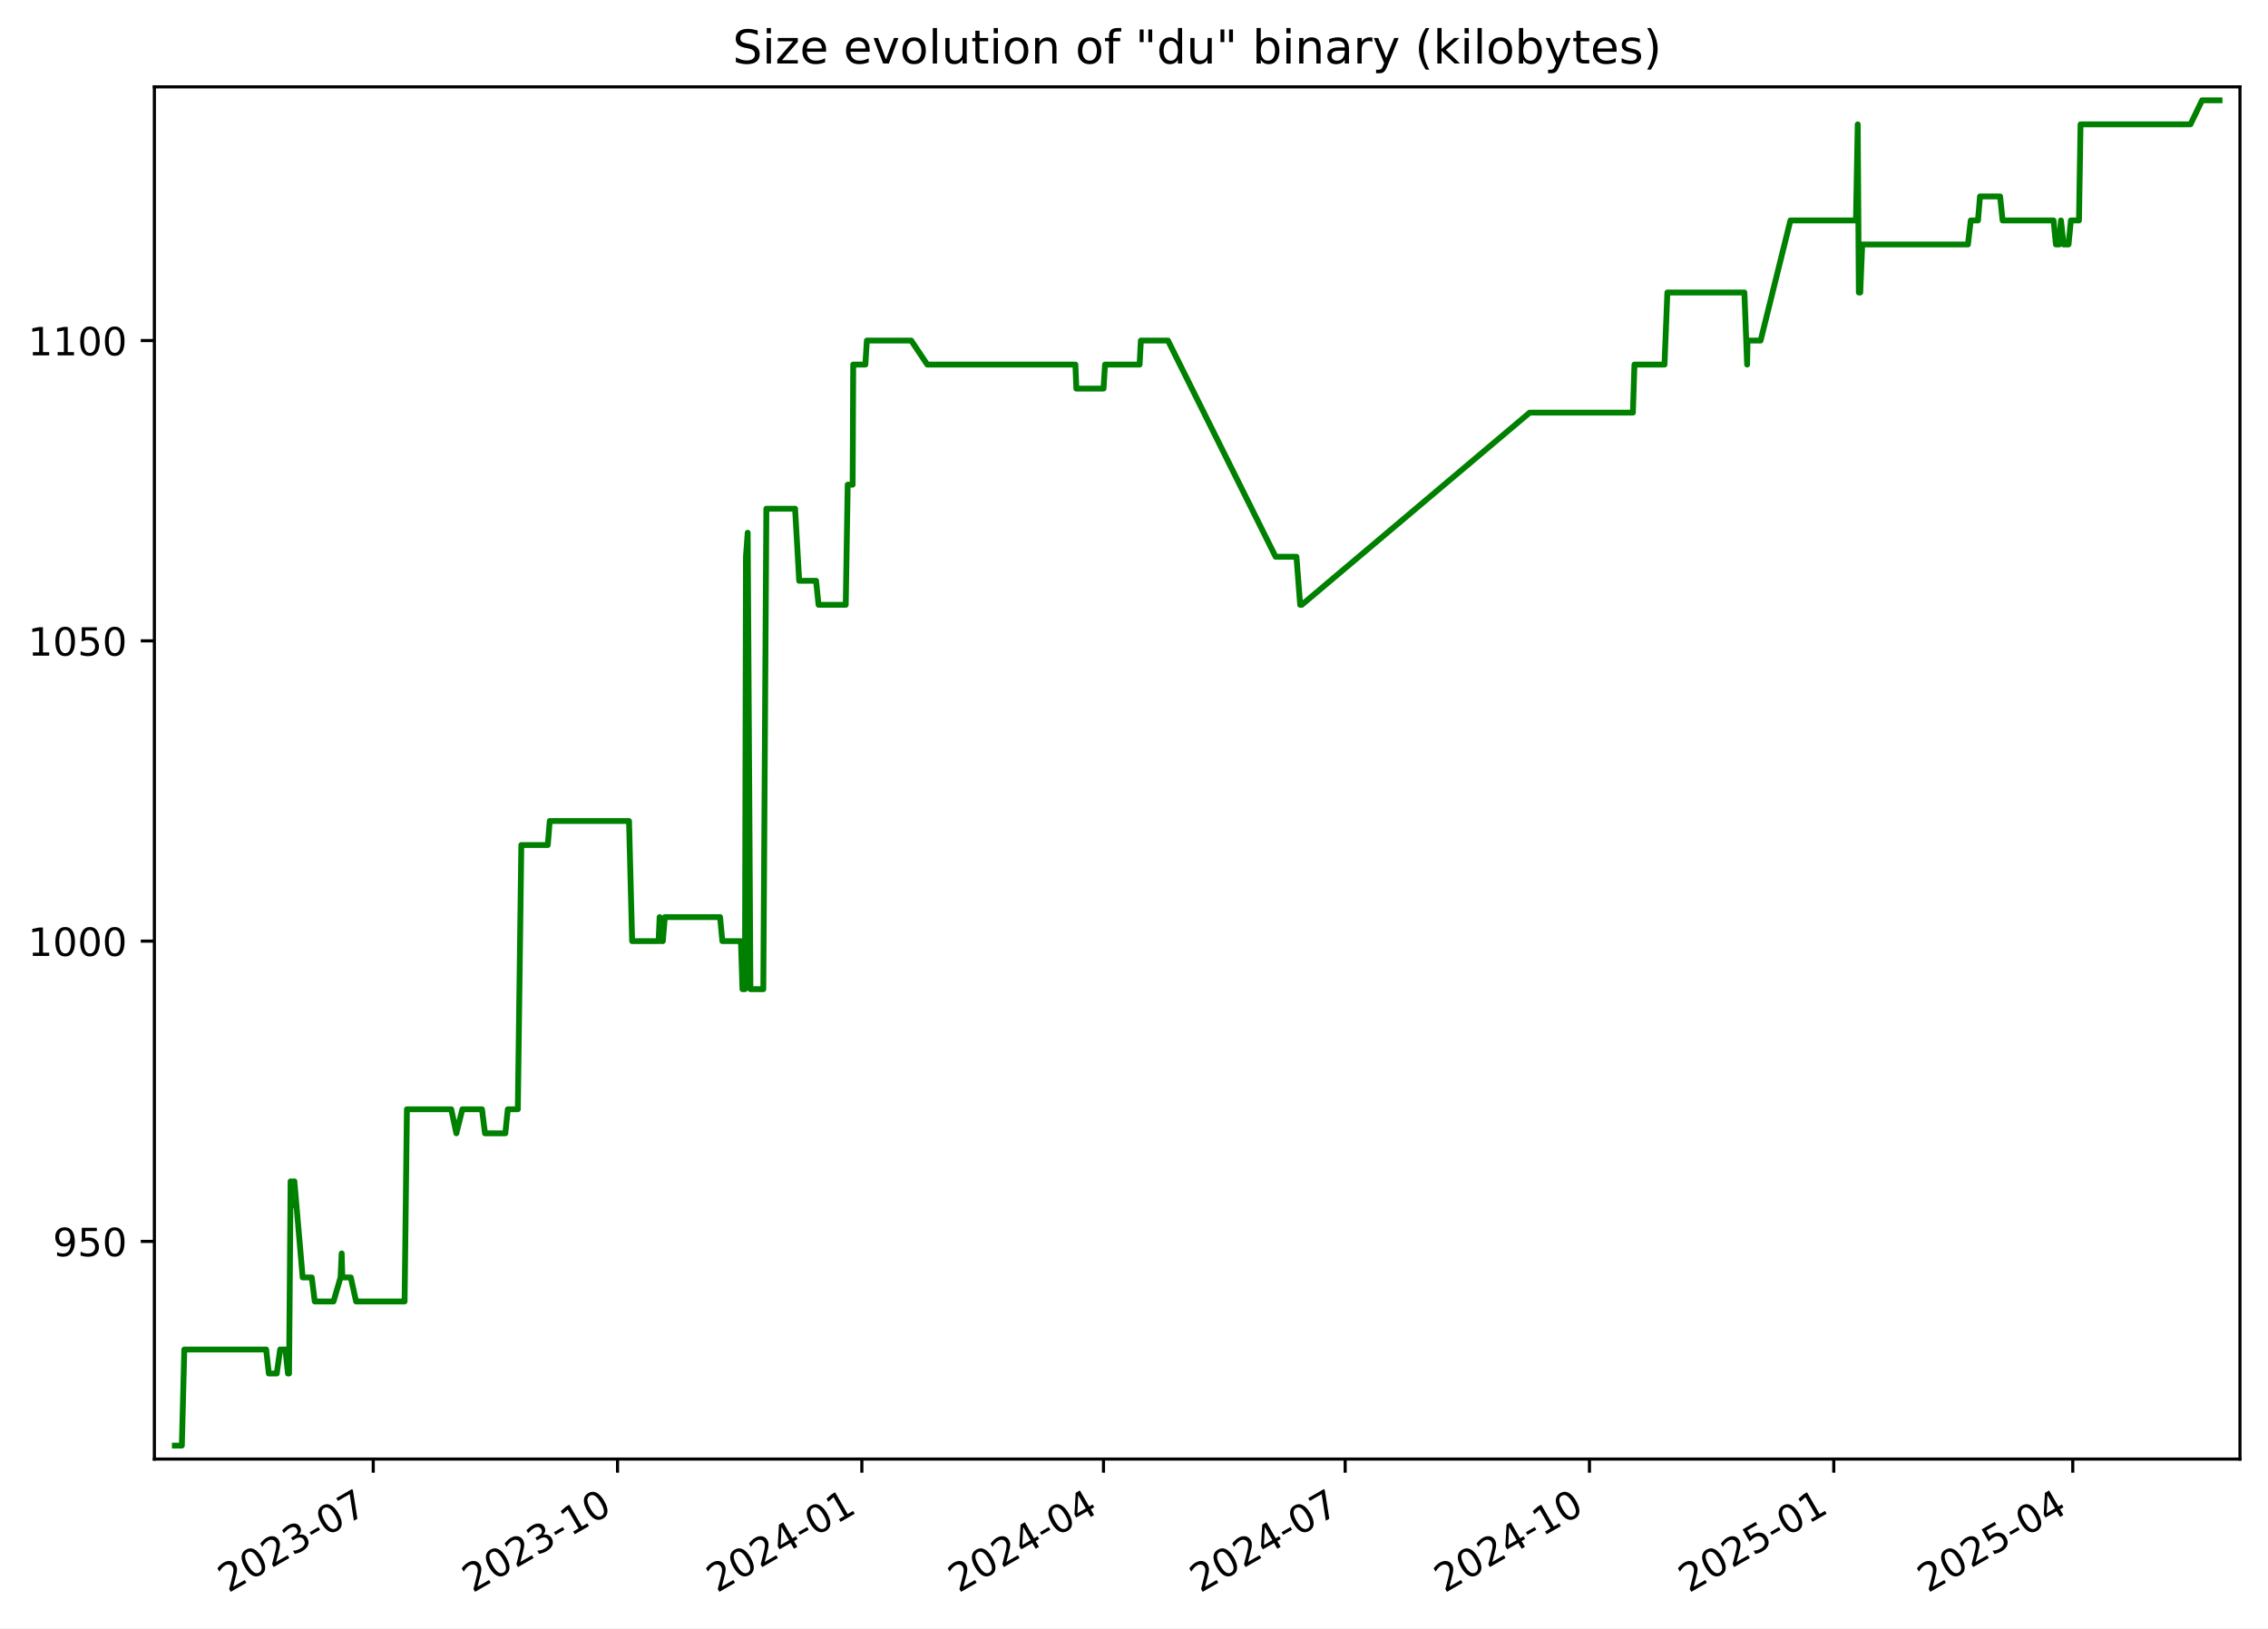
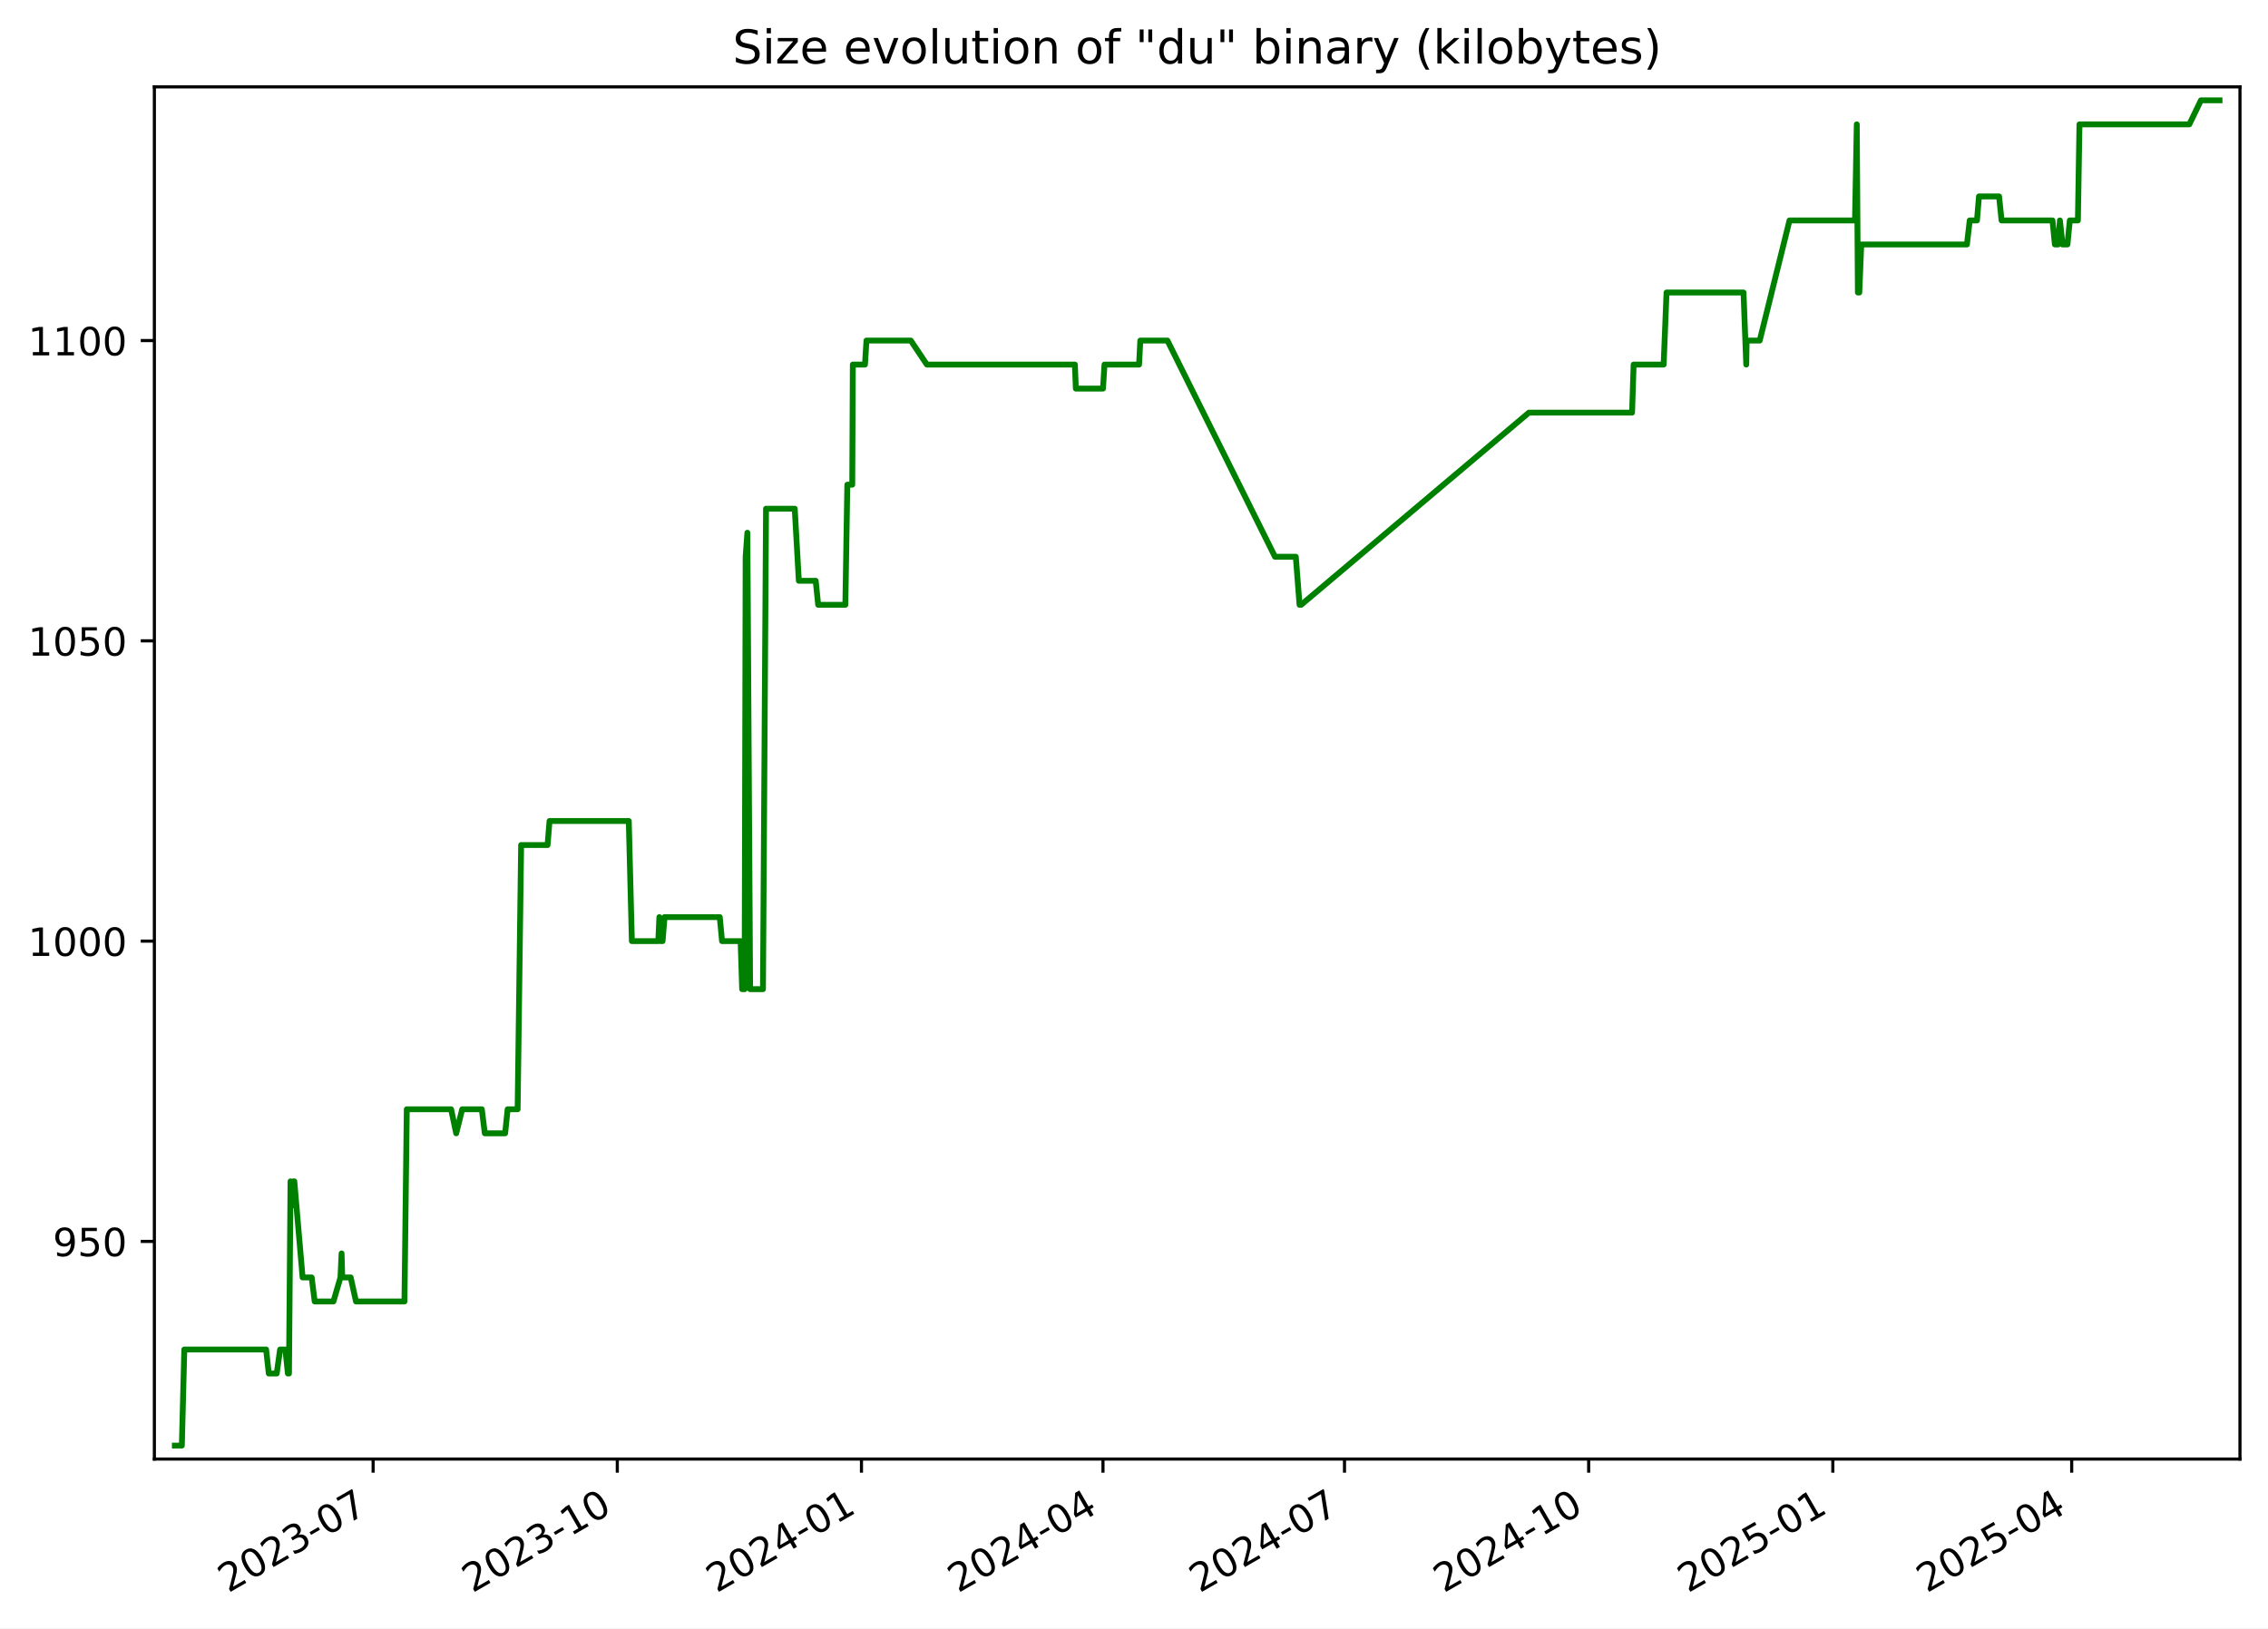
<svg xmlns="http://www.w3.org/2000/svg" xmlns:xlink="http://www.w3.org/1999/xlink" width="582.53pt" height="418.303pt" viewBox="0 0 582.53 418.303" version="1.1">
  <defs>
    <style type="text/css">*{stroke-linejoin: round; stroke-linecap: butt}</style>
  </defs>
  <g id="figure_1">
    <g id="patch_1">
      <path d="M -0 418.303  L 582.53 418.303  L 582.53 0  L -0 0  z " style="fill: #ffffff" />
    </g>
    <g id="axes_1">
      <g id="patch_2">
        <path d="M 39.65 374.83  L 575.33 374.83  L 575.33 22.318  L 39.65 22.318  z " style="fill: #ffffff" />
      </g>
      <g id="matplotlib.axis_1">
        <g id="xtick_1">
          <g id="line2d_1">
            <defs>
-               <path id="m3e330b0785" d="M 0 0  L 0 3.5  " style="stroke: #000000; stroke-width: 0.8" />
+               <path id="mc1b7550949" d="M 0 0  L 0 3.5  " style="stroke: #000000; stroke-width: 0.8" />
            </defs>
            <g>
-               <use xlink:href="#m3e330b0785" x="95.866" y="374.83" style="stroke: #000000; stroke-width: 0.8" />
+               <use xlink:href="#mc1b7550949" x="95.837" y="374.83" style="stroke: #000000; stroke-width: 0.8" />
            </g>
          </g>
          <g id="text_1">
-             <g transform="translate(58.64089 409.302) rotate(-30) scale(0.1 -0.1)">
+             <g transform="translate(58.61213 409.302) rotate(-30) scale(0.1 -0.1)">
              <defs>
                <path id="DejaVuSans-32" d="M 1228 531  L 3431 531  L 3431 0  L 469 0  L 469 531  Q 828 903 1448 1529  Q 2069 2156 2228 2338  Q 2531 2678 2651 2914  Q 2772 3150 2772 3378  Q 2772 3750 2511 3984  Q 2250 4219 1831 4219  Q 1534 4219 1204 4116  Q 875 4013 500 3803  L 500 4441  Q 881 4594 1212 4672  Q 1544 4750 1819 4750  Q 2544 4750 2975 4387  Q 3406 4025 3406 3419  Q 3406 3131 3298 2873  Q 3191 2616 2906 2266  Q 2828 2175 2409 1742  Q 1991 1309 1228 531  z " transform="scale(0.015625)" />
                <path id="DejaVuSans-30" d="M 2034 4250  Q 1547 4250 1301 3770  Q 1056 3291 1056 2328  Q 1056 1369 1301 889  Q 1547 409 2034 409  Q 2525 409 2770 889  Q 3016 1369 3016 2328  Q 3016 3291 2770 3770  Q 2525 4250 2034 4250  z M 2034 4750  Q 2819 4750 3233 4129  Q 3647 3509 3647 2328  Q 3647 1150 3233 529  Q 2819 -91 2034 -91  Q 1250 -91 836 529  Q 422 1150 422 2328  Q 422 3509 836 4129  Q 1250 4750 2034 4750  z " transform="scale(0.015625)" />
                <path id="DejaVuSans-33" d="M 2597 2516  Q 3050 2419 3304 2112  Q 3559 1806 3559 1356  Q 3559 666 3084 287  Q 2609 -91 1734 -91  Q 1441 -91 1130 -33  Q 819 25 488 141  L 488 750  Q 750 597 1062 519  Q 1375 441 1716 441  Q 2309 441 2620 675  Q 2931 909 2931 1356  Q 2931 1769 2642 2001  Q 2353 2234 1838 2234  L 1294 2234  L 1294 2753  L 1863 2753  Q 2328 2753 2575 2939  Q 2822 3125 2822 3475  Q 2822 3834 2567 4026  Q 2313 4219 1838 4219  Q 1578 4219 1281 4162  Q 984 4106 628 3988  L 628 4550  Q 988 4650 1302 4700  Q 1616 4750 1894 4750  Q 2613 4750 3031 4423  Q 3450 4097 3450 3541  Q 3450 3153 3228 2886  Q 3006 2619 2597 2516  z " transform="scale(0.015625)" />
                <path id="DejaVuSans-2d" d="M 313 2009  L 1997 2009  L 1997 1497  L 313 1497  L 313 2009  z " transform="scale(0.015625)" />
                <path id="DejaVuSans-37" d="M 525 4666  L 3525 4666  L 3525 4397  L 1831 0  L 1172 0  L 2766 4134  L 525 4134  L 525 4666  z " transform="scale(0.015625)" />
              </defs>
              <use xlink:href="#DejaVuSans-32" />
              <use xlink:href="#DejaVuSans-30" x="63.623" />
              <use xlink:href="#DejaVuSans-32" x="127.246" />
              <use xlink:href="#DejaVuSans-33" x="190.869" />
              <use xlink:href="#DejaVuSans-2d" x="254.492" />
              <use xlink:href="#DejaVuSans-30" x="290.576" />
              <use xlink:href="#DejaVuSans-37" x="354.199" />
            </g>
          </g>
        </g>
        <g id="xtick_2">
          <g id="line2d_2">
            <g>
-               <use xlink:href="#m3e330b0785" x="158.615" y="374.83" style="stroke: #000000; stroke-width: 0.8" />
+               <use xlink:href="#mc1b7550949" x="158.551" y="374.83" style="stroke: #000000; stroke-width: 0.8" />
            </g>
          </g>
          <g id="text_2">
-             <g transform="translate(121.3904 409.302) rotate(-30) scale(0.1 -0.1)">
+             <g transform="translate(121.3263 409.302) rotate(-30) scale(0.1 -0.1)">
              <defs>
                <path id="DejaVuSans-31" d="M 794 531  L 1825 531  L 1825 4091  L 703 3866  L 703 4441  L 1819 4666  L 2450 4666  L 2450 531  L 3481 531  L 3481 0  L 794 0  L 794 531  z " transform="scale(0.015625)" />
              </defs>
              <use xlink:href="#DejaVuSans-32" />
              <use xlink:href="#DejaVuSans-30" x="63.623" />
              <use xlink:href="#DejaVuSans-32" x="127.246" />
              <use xlink:href="#DejaVuSans-33" x="190.869" />
              <use xlink:href="#DejaVuSans-2d" x="254.492" />
              <use xlink:href="#DejaVuSans-31" x="290.576" />
              <use xlink:href="#DejaVuSans-30" x="354.199" />
            </g>
          </g>
        </g>
        <g id="xtick_3">
          <g id="line2d_3">
            <g>
-               <use xlink:href="#m3e330b0785" x="221.365" y="374.83" style="stroke: #000000; stroke-width: 0.8" />
+               <use xlink:href="#mc1b7550949" x="221.265" y="374.83" style="stroke: #000000; stroke-width: 0.8" />
            </g>
          </g>
          <g id="text_3">
-             <g transform="translate(184.14 409.302) rotate(-30) scale(0.1 -0.1)">
+             <g transform="translate(184.0404 409.302) rotate(-30) scale(0.1 -0.1)">
              <defs>
                <path id="DejaVuSans-34" d="M 2419 4116  L 825 1625  L 2419 1625  L 2419 4116  z M 2253 4666  L 3047 4666  L 3047 1625  L 3713 1625  L 3713 1100  L 3047 1100  L 3047 0  L 2419 0  L 2419 1100  L 313 1100  L 313 1709  L 2253 4666  z " transform="scale(0.015625)" />
              </defs>
              <use xlink:href="#DejaVuSans-32" />
              <use xlink:href="#DejaVuSans-30" x="63.623" />
              <use xlink:href="#DejaVuSans-32" x="127.246" />
              <use xlink:href="#DejaVuSans-34" x="190.869" />
              <use xlink:href="#DejaVuSans-2d" x="254.492" />
              <use xlink:href="#DejaVuSans-30" x="290.576" />
              <use xlink:href="#DejaVuSans-31" x="354.199" />
            </g>
          </g>
        </g>
        <g id="xtick_4">
          <g id="line2d_4">
            <g>
-               <use xlink:href="#m3e330b0785" x="283.432" y="374.83" style="stroke: #000000; stroke-width: 0.8" />
+               <use xlink:href="#mc1b7550949" x="283.298" y="374.83" style="stroke: #000000; stroke-width: 0.8" />
            </g>
          </g>
          <g id="text_4">
-             <g transform="translate(246.2075 409.302) rotate(-30) scale(0.1 -0.1)">
+             <g transform="translate(246.0729 409.302) rotate(-30) scale(0.1 -0.1)">
              <use xlink:href="#DejaVuSans-32" />
              <use xlink:href="#DejaVuSans-30" x="63.623" />
              <use xlink:href="#DejaVuSans-32" x="127.246" />
              <use xlink:href="#DejaVuSans-34" x="190.869" />
              <use xlink:href="#DejaVuSans-2d" x="254.492" />
              <use xlink:href="#DejaVuSans-30" x="290.576" />
              <use xlink:href="#DejaVuSans-34" x="354.199" />
            </g>
          </g>
        </g>
        <g id="xtick_5">
          <g id="line2d_5">
            <g>
-               <use xlink:href="#m3e330b0785" x="345.5" y="374.83" style="stroke: #000000; stroke-width: 0.8" />
+               <use xlink:href="#mc1b7550949" x="345.33" y="374.83" style="stroke: #000000; stroke-width: 0.8" />
            </g>
          </g>
          <g id="text_5">
-             <g transform="translate(308.275 409.302) rotate(-30) scale(0.1 -0.1)">
+             <g transform="translate(308.1053 409.302) rotate(-30) scale(0.1 -0.1)">
              <use xlink:href="#DejaVuSans-32" />
              <use xlink:href="#DejaVuSans-30" x="63.623" />
              <use xlink:href="#DejaVuSans-32" x="127.246" />
              <use xlink:href="#DejaVuSans-34" x="190.869" />
              <use xlink:href="#DejaVuSans-2d" x="254.492" />
              <use xlink:href="#DejaVuSans-30" x="290.576" />
              <use xlink:href="#DejaVuSans-37" x="354.199" />
            </g>
          </g>
        </g>
        <g id="xtick_6">
          <g id="line2d_6">
            <g>
-               <use xlink:href="#m3e330b0785" x="408.249" y="374.83" style="stroke: #000000; stroke-width: 0.8" />
+               <use xlink:href="#mc1b7550949" x="408.044" y="374.83" style="stroke: #000000; stroke-width: 0.8" />
            </g>
          </g>
          <g id="text_6">
-             <g transform="translate(371.0245 409.302) rotate(-30) scale(0.1 -0.1)">
+             <g transform="translate(370.8195 409.302) rotate(-30) scale(0.1 -0.1)">
              <use xlink:href="#DejaVuSans-32" />
              <use xlink:href="#DejaVuSans-30" x="63.623" />
              <use xlink:href="#DejaVuSans-32" x="127.246" />
              <use xlink:href="#DejaVuSans-34" x="190.869" />
              <use xlink:href="#DejaVuSans-2d" x="254.492" />
              <use xlink:href="#DejaVuSans-31" x="290.576" />
              <use xlink:href="#DejaVuSans-30" x="354.199" />
            </g>
          </g>
        </g>
        <g id="xtick_7">
          <g id="line2d_7">
            <g>
-               <use xlink:href="#m3e330b0785" x="470.999" y="374.83" style="stroke: #000000; stroke-width: 0.8" />
+               <use xlink:href="#mc1b7550949" x="470.758" y="374.83" style="stroke: #000000; stroke-width: 0.8" />
            </g>
          </g>
          <g id="text_7">
-             <g transform="translate(433.7741 409.302) rotate(-30) scale(0.1 -0.1)">
+             <g transform="translate(433.5336 409.302) rotate(-30) scale(0.1 -0.1)">
              <defs>
                <path id="DejaVuSans-35" d="M 691 4666  L 3169 4666  L 3169 4134  L 1269 4134  L 1269 2991  Q 1406 3038 1543 3061  Q 1681 3084 1819 3084  Q 2600 3084 3056 2656  Q 3513 2228 3513 1497  Q 3513 744 3044 326  Q 2575 -91 1722 -91  Q 1428 -91 1123 -41  Q 819 9 494 109  L 494 744  Q 775 591 1075 516  Q 1375 441 1709 441  Q 2250 441 2565 725  Q 2881 1009 2881 1497  Q 2881 1984 2565 2268  Q 2250 2553 1709 2553  Q 1456 2553 1204 2497  Q 953 2441 691 2322  L 691 4666  z " transform="scale(0.015625)" />
              </defs>
              <use xlink:href="#DejaVuSans-32" />
              <use xlink:href="#DejaVuSans-30" x="63.623" />
              <use xlink:href="#DejaVuSans-32" x="127.246" />
              <use xlink:href="#DejaVuSans-35" x="190.869" />
              <use xlink:href="#DejaVuSans-2d" x="254.492" />
              <use xlink:href="#DejaVuSans-30" x="290.576" />
              <use xlink:href="#DejaVuSans-31" x="354.199" />
            </g>
          </g>
        </g>
        <g id="xtick_8">
          <g id="line2d_8">
            <g>
-               <use xlink:href="#m3e330b0785" x="532.384" y="374.83" style="stroke: #000000; stroke-width: 0.8" />
+               <use xlink:href="#mc1b7550949" x="532.109" y="374.83" style="stroke: #000000; stroke-width: 0.8" />
            </g>
          </g>
          <g id="text_8">
-             <g transform="translate(495.1595 409.302) rotate(-30) scale(0.1 -0.1)">
+             <g transform="translate(494.8844 409.302) rotate(-30) scale(0.1 -0.1)">
              <use xlink:href="#DejaVuSans-32" />
              <use xlink:href="#DejaVuSans-30" x="63.623" />
              <use xlink:href="#DejaVuSans-32" x="127.246" />
              <use xlink:href="#DejaVuSans-35" x="190.869" />
              <use xlink:href="#DejaVuSans-2d" x="254.492" />
              <use xlink:href="#DejaVuSans-30" x="290.576" />
              <use xlink:href="#DejaVuSans-34" x="354.199" />
            </g>
          </g>
        </g>
      </g>
      <g id="matplotlib.axis_2">
        <g id="ytick_1">
          <g id="line2d_9">
            <defs>
-               <path id="mbd66b4f72d" d="M 0 0  L -3.5 0  " style="stroke: #000000; stroke-width: 0.8" />
+               <path id="med06887bc5" d="M 0 0  L -3.5 0  " style="stroke: #000000; stroke-width: 0.8" />
            </defs>
            <g>
-               <use xlink:href="#mbd66b4f72d" x="39.65" y="318.917" style="stroke: #000000; stroke-width: 0.8" />
+               <use xlink:href="#med06887bc5" x="39.65" y="318.917" style="stroke: #000000; stroke-width: 0.8" />
            </g>
          </g>
          <g id="text_9">
            <g transform="translate(13.5625 322.7162) scale(0.1 -0.1)">
              <defs>
                <path id="DejaVuSans-39" d="M 703 97  L 703 672  Q 941 559 1184 500  Q 1428 441 1663 441  Q 2288 441 2617 861  Q 2947 1281 2994 2138  Q 2813 1869 2534 1725  Q 2256 1581 1919 1581  Q 1219 1581 811 2004  Q 403 2428 403 3163  Q 403 3881 828 4315  Q 1253 4750 1959 4750  Q 2769 4750 3195 4129  Q 3622 3509 3622 2328  Q 3622 1225 3098 567  Q 2575 -91 1691 -91  Q 1453 -91 1209 -44  Q 966 3 703 97  z M 1959 2075  Q 2384 2075 2632 2365  Q 2881 2656 2881 3163  Q 2881 3666 2632 3958  Q 2384 4250 1959 4250  Q 1534 4250 1286 3958  Q 1038 3666 1038 3163  Q 1038 2656 1286 2365  Q 1534 2075 1959 2075  z " transform="scale(0.015625)" />
              </defs>
              <use xlink:href="#DejaVuSans-39" />
              <use xlink:href="#DejaVuSans-35" x="63.623" />
              <use xlink:href="#DejaVuSans-30" x="127.246" />
            </g>
          </g>
        </g>
        <g id="ytick_2">
          <g id="line2d_10">
            <g>
-               <use xlink:href="#mbd66b4f72d" x="39.65" y="241.774" style="stroke: #000000; stroke-width: 0.8" />
+               <use xlink:href="#med06887bc5" x="39.65" y="241.774" style="stroke: #000000; stroke-width: 0.8" />
            </g>
          </g>
          <g id="text_10">
            <g transform="translate(7.2 245.5733) scale(0.1 -0.1)">
              <use xlink:href="#DejaVuSans-31" />
              <use xlink:href="#DejaVuSans-30" x="63.623" />
              <use xlink:href="#DejaVuSans-30" x="127.246" />
              <use xlink:href="#DejaVuSans-30" x="190.869" />
            </g>
          </g>
        </g>
        <g id="ytick_3">
          <g id="line2d_11">
            <g>
-               <use xlink:href="#mbd66b4f72d" x="39.65" y="164.631" style="stroke: #000000; stroke-width: 0.8" />
+               <use xlink:href="#med06887bc5" x="39.65" y="164.631" style="stroke: #000000; stroke-width: 0.8" />
            </g>
          </g>
          <g id="text_11">
            <g transform="translate(7.2 168.4305) scale(0.1 -0.1)">
              <use xlink:href="#DejaVuSans-31" />
              <use xlink:href="#DejaVuSans-30" x="63.623" />
              <use xlink:href="#DejaVuSans-35" x="127.246" />
              <use xlink:href="#DejaVuSans-30" x="190.869" />
            </g>
          </g>
        </g>
        <g id="ytick_4">
          <g id="line2d_12">
            <g>
-               <use xlink:href="#mbd66b4f72d" x="39.65" y="87.488" style="stroke: #000000; stroke-width: 0.8" />
+               <use xlink:href="#med06887bc5" x="39.65" y="87.488" style="stroke: #000000; stroke-width: 0.8" />
            </g>
          </g>
          <g id="text_12">
            <g transform="translate(7.2 91.28763) scale(0.1 -0.1)">
              <use xlink:href="#DejaVuSans-31" />
              <use xlink:href="#DejaVuSans-31" x="63.623" />
              <use xlink:href="#DejaVuSans-30" x="127.246" />
              <use xlink:href="#DejaVuSans-30" x="190.869" />
            </g>
          </g>
        </g>
      </g>
      <g id="line2d_13">
-         <path d="M 44.902 371.374  L 46.707 371.374  L 47.339 346.688  L 68.363 346.688  L 69.055 352.86  L 71.086 352.86  L 71.956 346.688  L 73.317 346.688  L 73.96 352.86  L 74.24 352.86  L 74.639 303.488  L 75.249 309.66  L 75.371 303.488  L 75.613 303.488  L 77.739 328.174  L 80.073 328.174  L 80.846 334.346  L 85.664 334.346  L 87.47 328.174  L 87.76 322.003  L 87.933 328.174  L 90.1 328.174  L 91.462 334.346  L 103.921 334.346  L 104.514 284.974  L 115.904 284.974  L 117.212 291.146  L 118.758 284.974  L 123.795 284.974  L 124.567 291.146  L 129.791 291.146  L 130.43 284.974  L 133.003 284.974  L 133.901 217.088  L 140.698 217.088  L 141.199 210.917  L 161.569 210.917  L 162.36 241.774  L 169.156 241.774  L 169.428 235.603  L 169.788 241.774  L 170.25 241.774  L 170.76 235.603  L 184.948 235.603  L 185.534 241.774  L 190.31 241.774  L 190.7 254.117  L 191.341 254.117  L 191.598 143.031  L 192.046 136.86  L 192.747 254.117  L 196.054 254.117  L 196.841 130.688  L 204.217 130.688  L 205.271 149.203  L 209.607 149.203  L 210.24 155.374  L 217.227 155.374  L 217.731 124.517  L 218.998 124.517  L 219.145 93.66  L 222.266 93.66  L 222.651 87.488  L 234.04 87.488  L 238.174 93.66  L 276.216 93.66  L 276.458 99.831  L 283.437 99.831  L 283.819 93.66  L 292.703 93.66  L 293.028 87.488  L 299.993 87.488  L 327.638 143.031  L 332.988 143.031  L 333.948 155.374  L 334.364 155.374  L 392.893 106.003  L 419.405 106.003  L 419.803 93.66  L 427.523 93.66  L 428.261 75.146  L 448.049 75.146  L 448.747 93.66  L 448.85 87.488  L 452.208 87.488  L 459.869 56.631  L 476.698 56.631  L 477.153 31.946  L 477.439 75.146  L 477.801 75.146  L 478.304 62.803  L 505.462 62.803  L 506.179 56.631  L 508.043 56.631  L 508.555 50.46  L 513.721 50.46  L 514.363 56.631  L 527.449 56.631  L 528.061 62.803  L 528.915 62.803  L 529.352 56.631  L 530.028 62.803  L 531.296 62.803  L 531.904 56.631  L 533.98 56.631  L 534.381 31.946  L 562.615 31.946  L 565.596 25.774  L 570.078 25.774  L 570.078 25.774  " clip-path="url(#p66143806ab)" style="fill: none; stroke: #008000; stroke-width: 1.5; stroke-linecap: square" />
+         <path d="M 44.902 371.374  L 46.706 371.374  L 47.338 346.688  L 68.35 346.688  L 69.042 352.86  L 71.071 352.86  L 71.94 346.688  L 73.301 346.688  L 73.944 352.86  L 74.223 352.86  L 74.622 303.488  L 75.231 309.66  L 75.354 303.488  L 75.596 303.488  L 77.721 328.174  L 80.054 328.174  L 80.826 334.346  L 85.641 334.346  L 87.446 328.174  L 87.736 322.003  L 87.909 328.174  L 90.074 328.174  L 91.435 334.346  L 103.887 334.346  L 104.481 284.974  L 115.864 284.974  L 117.171 291.146  L 118.716 284.974  L 123.751 284.974  L 124.522 291.146  L 129.743 291.146  L 130.382 284.974  L 132.953 284.974  L 133.851 217.088  L 140.644 217.088  L 141.144 210.917  L 161.503 210.917  L 162.293 241.774  L 169.086 241.774  L 169.358 235.603  L 169.717 241.774  L 170.179 241.774  L 170.689 235.603  L 184.869 235.603  L 185.455 241.774  L 190.228 241.774  L 190.618 254.117  L 191.258 254.117  L 191.516 143.031  L 191.963 136.86  L 192.663 254.117  L 195.969 254.117  L 196.755 130.688  L 204.127 130.688  L 205.18 149.203  L 209.514 149.203  L 210.147 155.374  L 217.129 155.374  L 217.633 124.517  L 218.9 124.517  L 219.047 93.66  L 222.166 93.66  L 222.551 87.488  L 233.934 87.488  L 238.065 93.66  L 276.085 93.66  L 276.327 99.831  L 283.303 99.831  L 283.684 93.66  L 292.563 93.66  L 292.888 87.488  L 299.85 87.488  L 327.478 143.031  L 332.825 143.031  L 333.785 155.374  L 334.2 155.374  L 392.696 106.003  L 419.194 106.003  L 419.591 93.66  L 427.307 93.66  L 428.045 75.146  L 447.821 75.146  L 448.519 93.66  L 448.622 87.488  L 451.978 87.488  L 459.635 56.631  L 476.454 56.631  L 476.909 31.946  L 477.195 75.146  L 477.557 75.146  L 478.06 62.803  L 505.202 62.803  L 505.918 56.631  L 507.782 56.631  L 508.294 50.46  L 513.457 50.46  L 514.098 56.631  L 527.176 56.631  L 527.788 62.803  L 528.642 62.803  L 529.079 56.631  L 529.754 62.803  L 531.021 62.803  L 531.629 56.631  L 533.704 56.631  L 534.105 31.946  L 562.323 31.946  L 565.302 25.774  L 570.078 25.774  L 570.078 25.774  " clip-path="url(#pf559aee7c3)" style="fill: none; stroke: #008000; stroke-width: 1.5; stroke-linecap: square" />
      </g>
      <g id="patch_3">
        <path d="M 39.65 374.83  L 39.65 22.318  " style="fill: none; stroke: #000000; stroke-width: 0.8; stroke-linejoin: miter; stroke-linecap: square" />
      </g>
      <g id="patch_4">
        <path d="M 575.33 374.83  L 575.33 22.318  " style="fill: none; stroke: #000000; stroke-width: 0.8; stroke-linejoin: miter; stroke-linecap: square" />
      </g>
      <g id="patch_5">
        <path d="M 39.65 374.83  L 575.33 374.83  " style="fill: none; stroke: #000000; stroke-width: 0.8; stroke-linejoin: miter; stroke-linecap: square" />
      </g>
      <g id="patch_6">
        <path d="M 39.65 22.318  L 575.33 22.318  " style="fill: none; stroke: #000000; stroke-width: 0.8; stroke-linejoin: miter; stroke-linecap: square" />
      </g>
      <g id="text_13">
        <g transform="translate(188.1828 16.31812) scale(0.12 -0.12)">
          <defs>
            <path id="DejaVuSans-53" d="M 3425 4513  L 3425 3897  Q 3066 4069 2747 4153  Q 2428 4238 2131 4238  Q 1616 4238 1336 4038  Q 1056 3838 1056 3469  Q 1056 3159 1242 3001  Q 1428 2844 1947 2747  L 2328 2669  Q 3034 2534 3370 2195  Q 3706 1856 3706 1288  Q 3706 609 3251 259  Q 2797 -91 1919 -91  Q 1588 -91 1214 -16  Q 841 59 441 206  L 441 856  Q 825 641 1194 531  Q 1563 422 1919 422  Q 2459 422 2753 634  Q 3047 847 3047 1241  Q 3047 1584 2836 1778  Q 2625 1972 2144 2069  L 1759 2144  Q 1053 2284 737 2584  Q 422 2884 422 3419  Q 422 4038 858 4394  Q 1294 4750 2059 4750  Q 2388 4750 2728 4690  Q 3069 4631 3425 4513  z " transform="scale(0.015625)" />
            <path id="DejaVuSans-69" d="M 603 3500  L 1178 3500  L 1178 0  L 603 0  L 603 3500  z M 603 4863  L 1178 4863  L 1178 4134  L 603 4134  L 603 4863  z " transform="scale(0.015625)" />
            <path id="DejaVuSans-7a" d="M 353 3500  L 3084 3500  L 3084 2975  L 922 459  L 3084 459  L 3084 0  L 275 0  L 275 525  L 2438 3041  L 353 3041  L 353 3500  z " transform="scale(0.015625)" />
            <path id="DejaVuSans-65" d="M 3597 1894  L 3597 1613  L 953 1613  Q 991 1019 1311 708  Q 1631 397 2203 397  Q 2534 397 2845 478  Q 3156 559 3463 722  L 3463 178  Q 3153 47 2828 -22  Q 2503 -91 2169 -91  Q 1331 -91 842 396  Q 353 884 353 1716  Q 353 2575 817 3079  Q 1281 3584 2069 3584  Q 2775 3584 3186 3129  Q 3597 2675 3597 1894  z M 3022 2063  Q 3016 2534 2758 2815  Q 2500 3097 2075 3097  Q 1594 3097 1305 2825  Q 1016 2553 972 2059  L 3022 2063  z " transform="scale(0.015625)" />
            <path id="DejaVuSans-20" transform="scale(0.015625)" />
            <path id="DejaVuSans-76" d="M 191 3500  L 800 3500  L 1894 563  L 2988 3500  L 3597 3500  L 2284 0  L 1503 0  L 191 3500  z " transform="scale(0.015625)" />
            <path id="DejaVuSans-6f" d="M 1959 3097  Q 1497 3097 1228 2736  Q 959 2375 959 1747  Q 959 1119 1226 758  Q 1494 397 1959 397  Q 2419 397 2687 759  Q 2956 1122 2956 1747  Q 2956 2369 2687 2733  Q 2419 3097 1959 3097  z M 1959 3584  Q 2709 3584 3137 3096  Q 3566 2609 3566 1747  Q 3566 888 3137 398  Q 2709 -91 1959 -91  Q 1206 -91 779 398  Q 353 888 353 1747  Q 353 2609 779 3096  Q 1206 3584 1959 3584  z " transform="scale(0.015625)" />
            <path id="DejaVuSans-6c" d="M 603 4863  L 1178 4863  L 1178 0  L 603 0  L 603 4863  z " transform="scale(0.015625)" />
            <path id="DejaVuSans-75" d="M 544 1381  L 544 3500  L 1119 3500  L 1119 1403  Q 1119 906 1312 657  Q 1506 409 1894 409  Q 2359 409 2629 706  Q 2900 1003 2900 1516  L 2900 3500  L 3475 3500  L 3475 0  L 2900 0  L 2900 538  Q 2691 219 2414 64  Q 2138 -91 1772 -91  Q 1169 -91 856 284  Q 544 659 544 1381  z M 1991 3584  L 1991 3584  z " transform="scale(0.015625)" />
            <path id="DejaVuSans-74" d="M 1172 4494  L 1172 3500  L 2356 3500  L 2356 3053  L 1172 3053  L 1172 1153  Q 1172 725 1289 603  Q 1406 481 1766 481  L 2356 481  L 2356 0  L 1766 0  Q 1100 0 847 248  Q 594 497 594 1153  L 594 3053  L 172 3053  L 172 3500  L 594 3500  L 594 4494  L 1172 4494  z " transform="scale(0.015625)" />
            <path id="DejaVuSans-6e" d="M 3513 2113  L 3513 0  L 2938 0  L 2938 2094  Q 2938 2591 2744 2837  Q 2550 3084 2163 3084  Q 1697 3084 1428 2787  Q 1159 2491 1159 1978  L 1159 0  L 581 0  L 581 3500  L 1159 3500  L 1159 2956  Q 1366 3272 1645 3428  Q 1925 3584 2291 3584  Q 2894 3584 3203 3211  Q 3513 2838 3513 2113  z " transform="scale(0.015625)" />
            <path id="DejaVuSans-66" d="M 2375 4863  L 2375 4384  L 1825 4384  Q 1516 4384 1395 4259  Q 1275 4134 1275 3809  L 1275 3500  L 2222 3500  L 2222 3053  L 1275 3053  L 1275 0  L 697 0  L 697 3053  L 147 3053  L 147 3500  L 697 3500  L 697 3744  Q 697 4328 969 4595  Q 1241 4863 1831 4863  L 2375 4863  z " transform="scale(0.015625)" />
            <path id="DejaVuSans-22" d="M 1147 4666  L 1147 2931  L 616 2931  L 616 4666  L 1147 4666  z M 2328 4666  L 2328 2931  L 1797 2931  L 1797 4666  L 2328 4666  z " transform="scale(0.015625)" />
            <path id="DejaVuSans-64" d="M 2906 2969  L 2906 4863  L 3481 4863  L 3481 0  L 2906 0  L 2906 525  Q 2725 213 2448 61  Q 2172 -91 1784 -91  Q 1150 -91 751 415  Q 353 922 353 1747  Q 353 2572 751 3078  Q 1150 3584 1784 3584  Q 2172 3584 2448 3432  Q 2725 3281 2906 2969  z M 947 1747  Q 947 1113 1208 752  Q 1469 391 1925 391  Q 2381 391 2643 752  Q 2906 1113 2906 1747  Q 2906 2381 2643 2742  Q 2381 3103 1925 3103  Q 1469 3103 1208 2742  Q 947 2381 947 1747  z " transform="scale(0.015625)" />
            <path id="DejaVuSans-62" d="M 3116 1747  Q 3116 2381 2855 2742  Q 2594 3103 2138 3103  Q 1681 3103 1420 2742  Q 1159 2381 1159 1747  Q 1159 1113 1420 752  Q 1681 391 2138 391  Q 2594 391 2855 752  Q 3116 1113 3116 1747  z M 1159 2969  Q 1341 3281 1617 3432  Q 1894 3584 2278 3584  Q 2916 3584 3314 3078  Q 3713 2572 3713 1747  Q 3713 922 3314 415  Q 2916 -91 2278 -91  Q 1894 -91 1617 61  Q 1341 213 1159 525  L 1159 0  L 581 0  L 581 4863  L 1159 4863  L 1159 2969  z " transform="scale(0.015625)" />
            <path id="DejaVuSans-61" d="M 2194 1759  Q 1497 1759 1228 1600  Q 959 1441 959 1056  Q 959 750 1161 570  Q 1363 391 1709 391  Q 2188 391 2477 730  Q 2766 1069 2766 1631  L 2766 1759  L 2194 1759  z M 3341 1997  L 3341 0  L 2766 0  L 2766 531  Q 2569 213 2275 61  Q 1981 -91 1556 -91  Q 1019 -91 701 211  Q 384 513 384 1019  Q 384 1609 779 1909  Q 1175 2209 1959 2209  L 2766 2209  L 2766 2266  Q 2766 2663 2505 2880  Q 2244 3097 1772 3097  Q 1472 3097 1187 3025  Q 903 2953 641 2809  L 641 3341  Q 956 3463 1253 3523  Q 1550 3584 1831 3584  Q 2591 3584 2966 3190  Q 3341 2797 3341 1997  z " transform="scale(0.015625)" />
            <path id="DejaVuSans-72" d="M 2631 2963  Q 2534 3019 2420 3045  Q 2306 3072 2169 3072  Q 1681 3072 1420 2755  Q 1159 2438 1159 1844  L 1159 0  L 581 0  L 581 3500  L 1159 3500  L 1159 2956  Q 1341 3275 1631 3429  Q 1922 3584 2338 3584  Q 2397 3584 2469 3576  Q 2541 3569 2628 3553  L 2631 2963  z " transform="scale(0.015625)" />
            <path id="DejaVuSans-79" d="M 2059 -325  Q 1816 -950 1584 -1140  Q 1353 -1331 966 -1331  L 506 -1331  L 506 -850  L 844 -850  Q 1081 -850 1212 -737  Q 1344 -625 1503 -206  L 1606 56  L 191 3500  L 800 3500  L 1894 763  L 2988 3500  L 3597 3500  L 2059 -325  z " transform="scale(0.015625)" />
            <path id="DejaVuSans-28" d="M 1984 4856  Q 1566 4138 1362 3434  Q 1159 2731 1159 2009  Q 1159 1288 1364 580  Q 1569 -128 1984 -844  L 1484 -844  Q 1016 -109 783 600  Q 550 1309 550 2009  Q 550 2706 781 3412  Q 1013 4119 1484 4856  L 1984 4856  z " transform="scale(0.015625)" />
            <path id="DejaVuSans-6b" d="M 581 4863  L 1159 4863  L 1159 1991  L 2875 3500  L 3609 3500  L 1753 1863  L 3688 0  L 2938 0  L 1159 1709  L 1159 0  L 581 0  L 581 4863  z " transform="scale(0.015625)" />
            <path id="DejaVuSans-73" d="M 2834 3397  L 2834 2853  Q 2591 2978 2328 3040  Q 2066 3103 1784 3103  Q 1356 3103 1142 2972  Q 928 2841 928 2578  Q 928 2378 1081 2264  Q 1234 2150 1697 2047  L 1894 2003  Q 2506 1872 2764 1633  Q 3022 1394 3022 966  Q 3022 478 2636 193  Q 2250 -91 1575 -91  Q 1294 -91 989 -36  Q 684 19 347 128  L 347 722  Q 666 556 975 473  Q 1284 391 1588 391  Q 1994 391 2212 530  Q 2431 669 2431 922  Q 2431 1156 2273 1281  Q 2116 1406 1581 1522  L 1381 1569  Q 847 1681 609 1914  Q 372 2147 372 2553  Q 372 3047 722 3315  Q 1072 3584 1716 3584  Q 2034 3584 2315 3537  Q 2597 3491 2834 3397  z " transform="scale(0.015625)" />
            <path id="DejaVuSans-29" d="M 513 4856  L 1013 4856  Q 1481 4119 1714 3412  Q 1947 2706 1947 2009  Q 1947 1309 1714 600  Q 1481 -109 1013 -844  L 513 -844  Q 928 -128 1133 580  Q 1338 1288 1338 2009  Q 1338 2731 1133 3434  Q 928 4138 513 4856  z " transform="scale(0.015625)" />
          </defs>
          <use xlink:href="#DejaVuSans-53" />
          <use xlink:href="#DejaVuSans-69" x="63.477" />
          <use xlink:href="#DejaVuSans-7a" x="91.26" />
          <use xlink:href="#DejaVuSans-65" x="143.75" />
          <use xlink:href="#DejaVuSans-20" x="205.273" />
          <use xlink:href="#DejaVuSans-65" x="237.061" />
          <use xlink:href="#DejaVuSans-76" x="298.584" />
          <use xlink:href="#DejaVuSans-6f" x="357.764" />
          <use xlink:href="#DejaVuSans-6c" x="418.945" />
          <use xlink:href="#DejaVuSans-75" x="446.729" />
          <use xlink:href="#DejaVuSans-74" x="510.107" />
          <use xlink:href="#DejaVuSans-69" x="549.316" />
          <use xlink:href="#DejaVuSans-6f" x="577.1" />
          <use xlink:href="#DejaVuSans-6e" x="638.281" />
          <use xlink:href="#DejaVuSans-20" x="701.66" />
          <use xlink:href="#DejaVuSans-6f" x="733.447" />
          <use xlink:href="#DejaVuSans-66" x="794.629" />
          <use xlink:href="#DejaVuSans-20" x="829.834" />
          <use xlink:href="#DejaVuSans-22" x="861.621" />
          <use xlink:href="#DejaVuSans-64" x="907.617" />
          <use xlink:href="#DejaVuSans-75" x="971.094" />
          <use xlink:href="#DejaVuSans-22" x="1034.473" />
          <use xlink:href="#DejaVuSans-20" x="1080.469" />
          <use xlink:href="#DejaVuSans-62" x="1112.256" />
          <use xlink:href="#DejaVuSans-69" x="1175.732" />
          <use xlink:href="#DejaVuSans-6e" x="1203.516" />
          <use xlink:href="#DejaVuSans-61" x="1266.895" />
          <use xlink:href="#DejaVuSans-72" x="1328.174" />
          <use xlink:href="#DejaVuSans-79" x="1369.287" />
          <use xlink:href="#DejaVuSans-20" x="1428.467" />
          <use xlink:href="#DejaVuSans-28" x="1460.254" />
          <use xlink:href="#DejaVuSans-6b" x="1499.268" />
          <use xlink:href="#DejaVuSans-69" x="1557.178" />
          <use xlink:href="#DejaVuSans-6c" x="1584.961" />
          <use xlink:href="#DejaVuSans-6f" x="1612.744" />
          <use xlink:href="#DejaVuSans-62" x="1673.926" />
          <use xlink:href="#DejaVuSans-79" x="1737.402" />
          <use xlink:href="#DejaVuSans-74" x="1796.582" />
          <use xlink:href="#DejaVuSans-65" x="1835.791" />
          <use xlink:href="#DejaVuSans-73" x="1897.314" />
          <use xlink:href="#DejaVuSans-29" x="1949.414" />
        </g>
      </g>
    </g>
  </g>
  <defs>
-     <clipPath id="p66143806ab">
+     <clipPath id="pf559aee7c3">
      <rect x="39.65" y="22.318" width="535.68" height="352.512" />
    </clipPath>
  </defs>
</svg>
